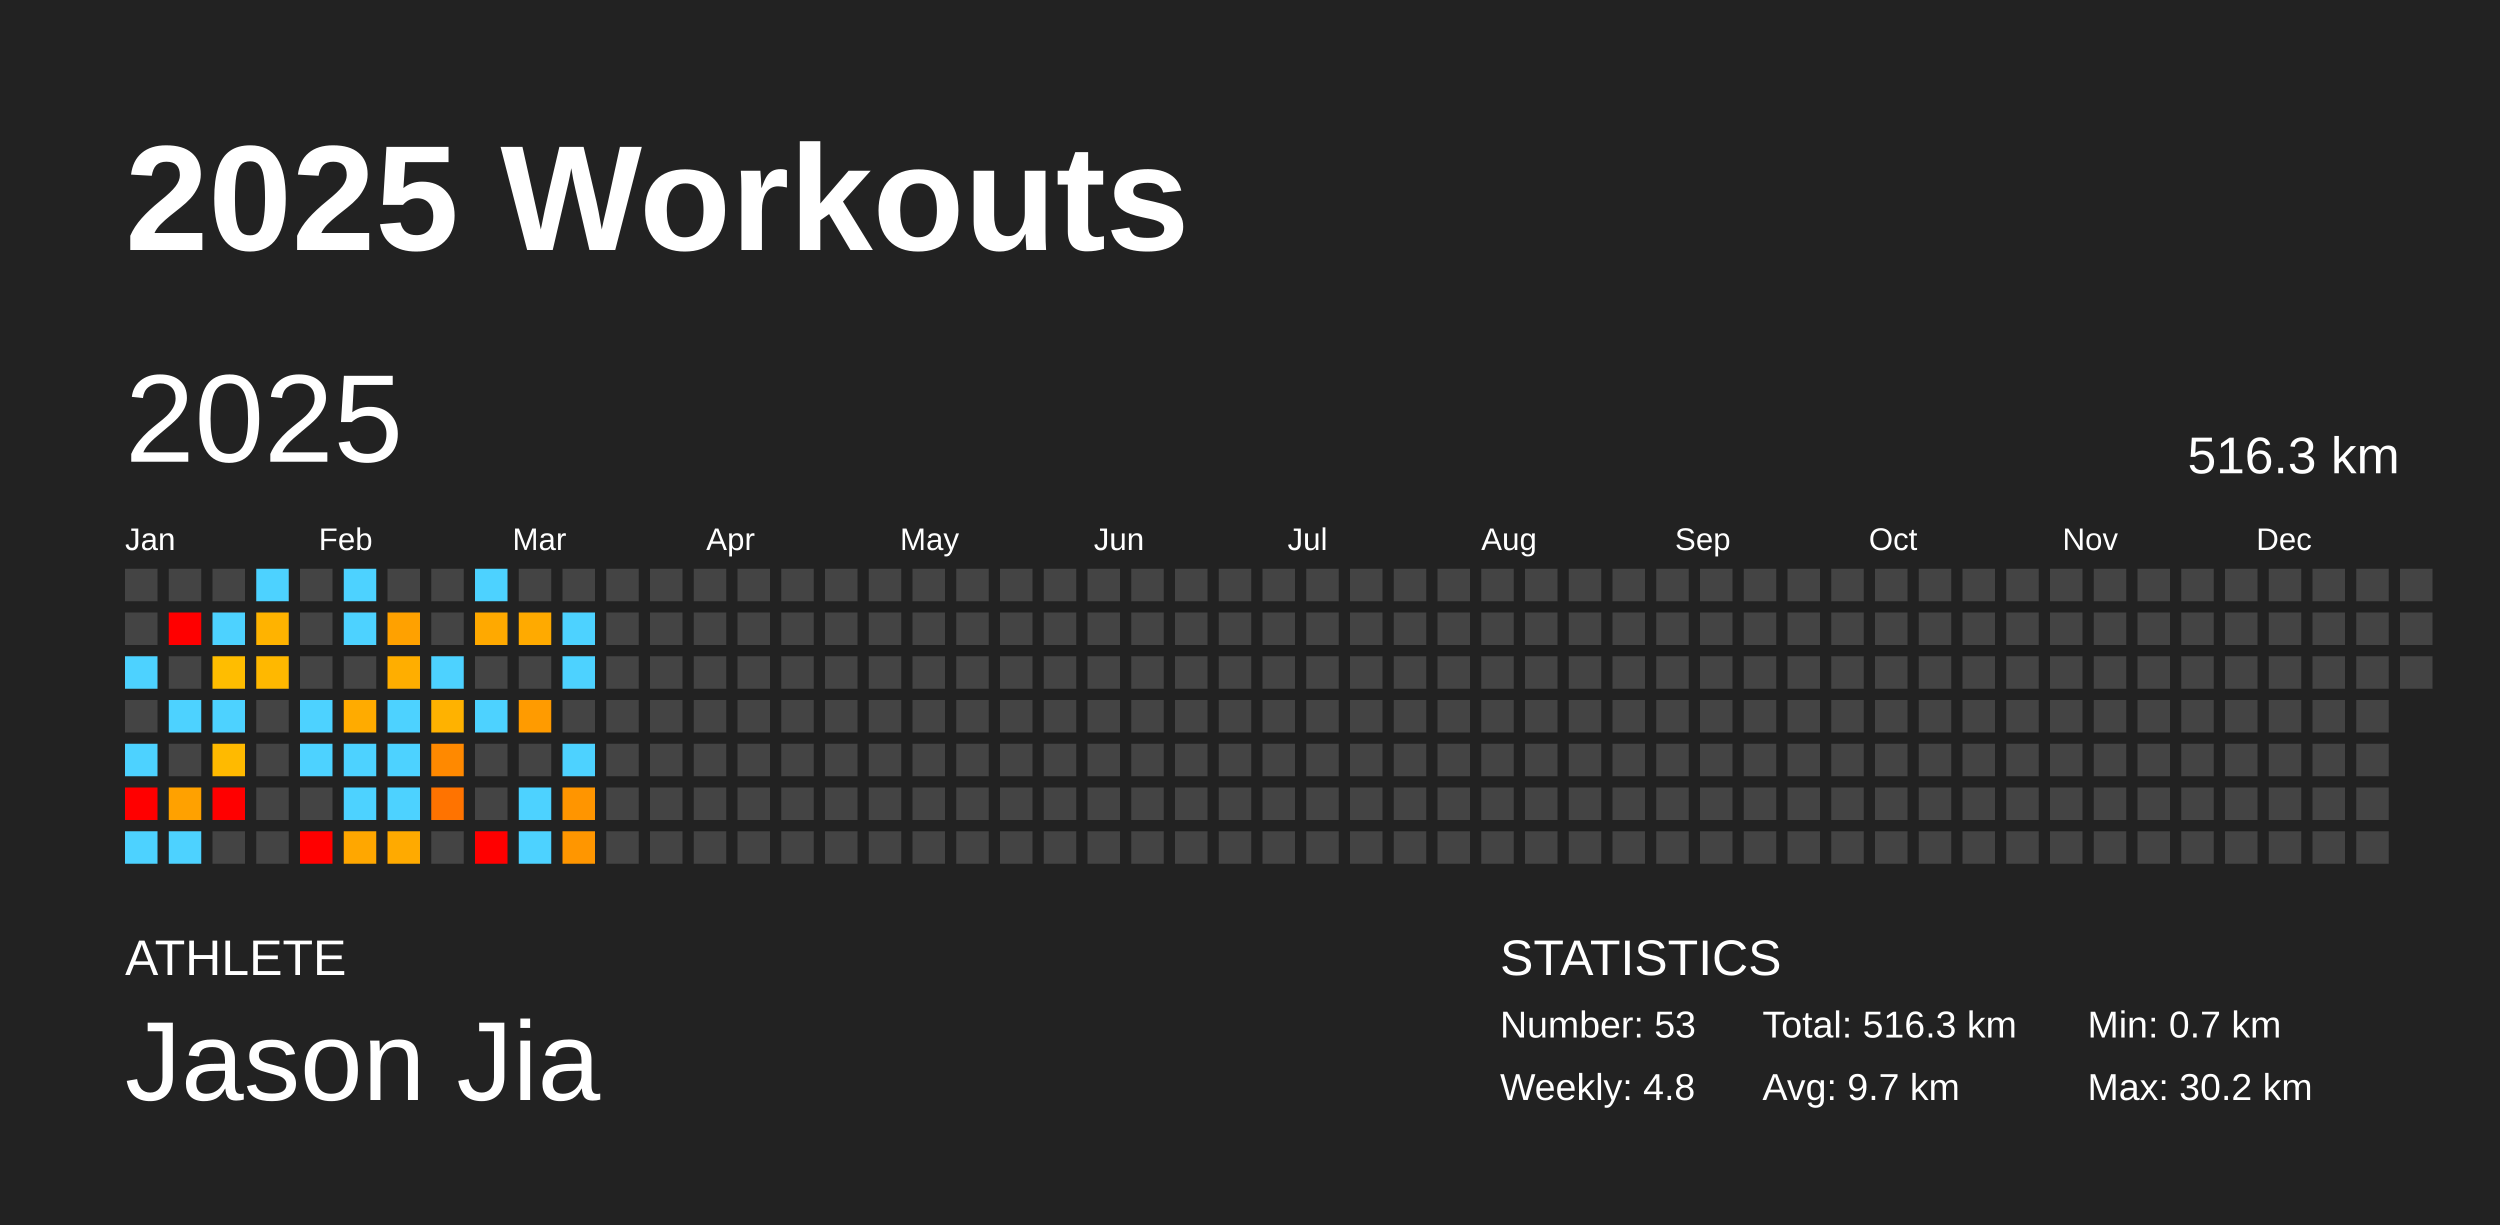
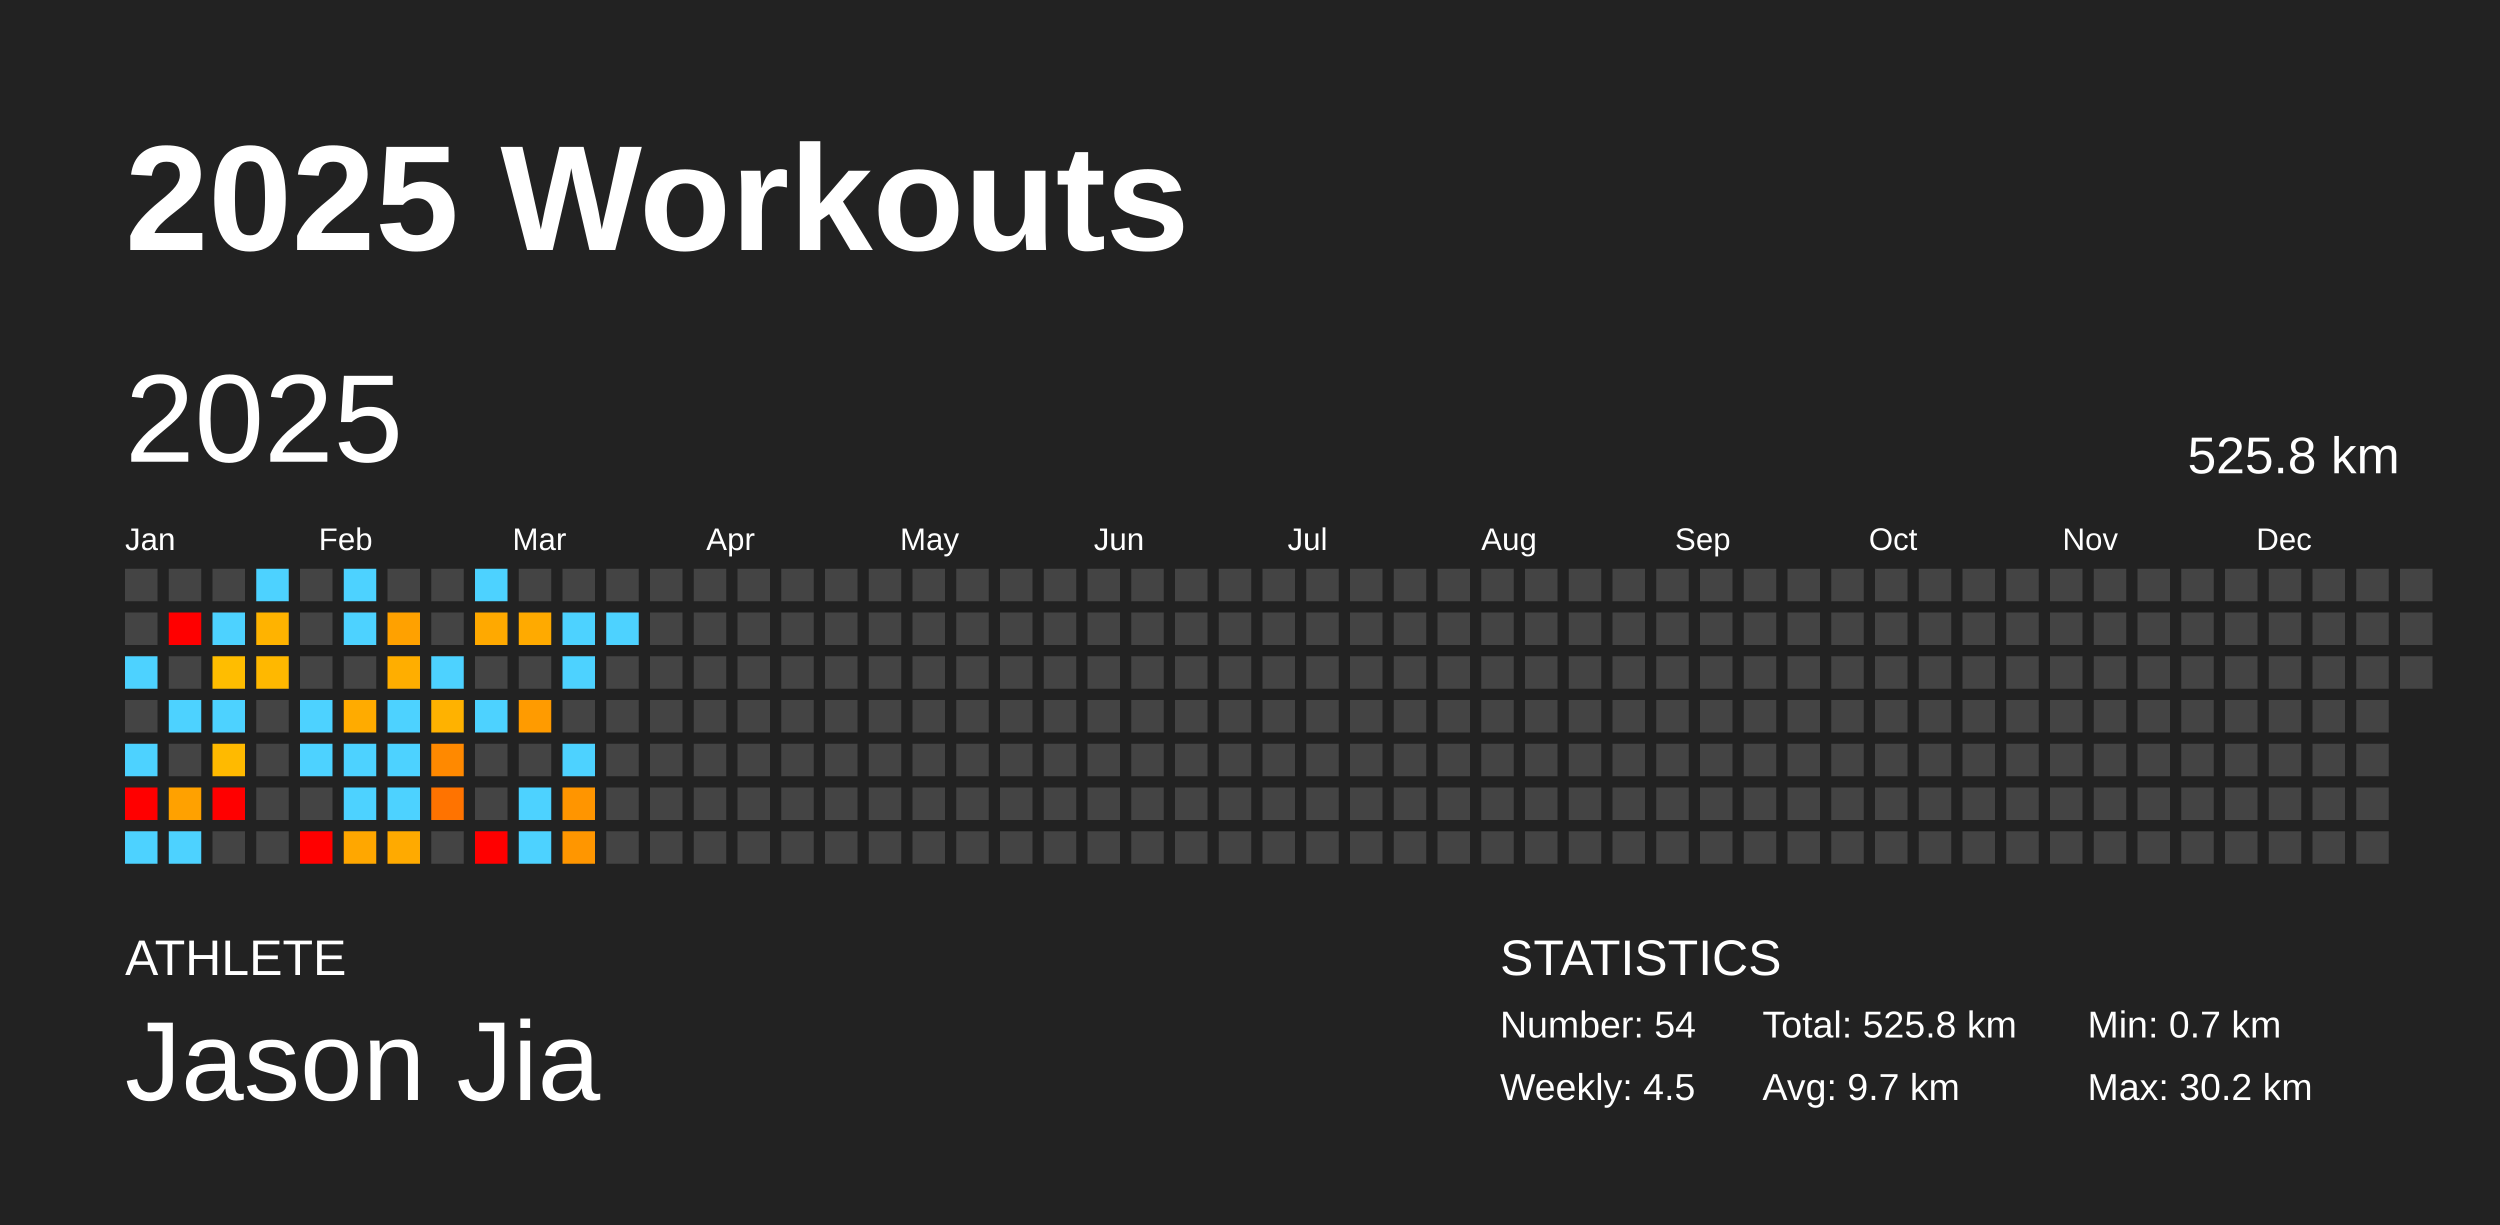
<svg xmlns="http://www.w3.org/2000/svg" baseProfile="full" height="98mm" version="1.1" viewBox="0,0,200,98" width="200mm">
  <defs />
  <rect fill="#222222" height="98" width="200" x="0" y="0" />
  <text fill="#FFFFFF" style="font-size:12px; font-family:Arial; font-weight:bold;" x="10" y="20">2025 Workouts</text>
  <text fill="#FFFFFF" style="font-size:4px; font-family:Arial" x="10" y="78">ATHLETE</text>
  <text fill="#FFFFFF" style="font-size:9px; font-family:Arial" x="10" y="88">Jason Jia</text>
  <text fill="#FFFFFF" style="font-size:4px; font-family:Arial" x="120" y="78">STATISTICS</text>
-   <text fill="#FFFFFF" style="font-size:3px; font-family:Arial" x="120" y="83">Number: 53</text>
-   <text fill="#FFFFFF" style="font-size:3px; font-family:Arial" x="120" y="88">Weekly: 4.8</text>
-   <text fill="#FFFFFF" style="font-size:3px; font-family:Arial" x="141" y="83">Total: 516.3 km</text>
+   <text fill="#FFFFFF" style="font-size:3px; font-family:Arial" x="120" y="83">Number: 54</text>
+   <text fill="#FFFFFF" style="font-size:3px; font-family:Arial" x="120" y="88">Weekly: 4.5</text>
+   <text fill="#FFFFFF" style="font-size:3px; font-family:Arial" x="141" y="83">Total: 525.8 km</text>
  <text fill="#FFFFFF" style="font-size:3px; font-family:Arial" x="141" y="88">Avg: 9.7 km</text>
  <text fill="#FFFFFF" style="font-size:3px; font-family:Arial" x="167" y="83">Min: 0.7 km</text>
  <text fill="#FFFFFF" style="font-size:3px; font-family:Arial" x="167" y="88">Max: 30.2 km</text>
  <text dominant-baseline="hanging" fill="#FFFFFF" style="font-size:10.0px; font-family:Arial;" x="10" y="30">2025</text>
-   <text dominant-baseline="hanging" fill="#FFFFFF" style="font-size:4.125px; font-family:Arial;" x="175" y="35">516.3 km</text>
+   <text dominant-baseline="hanging" fill="#FFFFFF" style="font-size:4.125px; font-family:Arial;" x="175" y="35">525.8 km</text>
  <text fill="#FFFFFF" style="font-size:2.5px; font-family:Arial" x="10.0" y="44">Jan</text>
  <text fill="#FFFFFF" style="font-size:2.5px; font-family:Arial" x="25.5" y="44">Feb</text>
  <text fill="#FFFFFF" style="font-size:2.5px; font-family:Arial" x="41.0" y="44">Mar</text>
  <text fill="#FFFFFF" style="font-size:2.5px; font-family:Arial" x="56.5" y="44">Apr</text>
  <text fill="#FFFFFF" style="font-size:2.5px; font-family:Arial" x="72.0" y="44">May</text>
  <text fill="#FFFFFF" style="font-size:2.5px; font-family:Arial" x="87.5" y="44">Jun</text>
  <text fill="#FFFFFF" style="font-size:2.5px; font-family:Arial" x="103.0" y="44">Jul</text>
  <text fill="#FFFFFF" style="font-size:2.5px; font-family:Arial" x="118.5" y="44">Aug</text>
  <text fill="#FFFFFF" style="font-size:2.5px; font-family:Arial" x="134.0" y="44">Sep</text>
  <text fill="#FFFFFF" style="font-size:2.5px; font-family:Arial" x="149.5" y="44">Oct</text>
  <text fill="#FFFFFF" style="font-size:2.5px; font-family:Arial" x="165.0" y="44">Nov</text>
  <text fill="#FFFFFF" style="font-size:2.5px; font-family:Arial" x="180.5" y="44">Dec</text>
  <rect fill="#444444" height="2.6" width="2.6" x="10.0" y="45.5" />
  <rect fill="#444444" height="2.6" width="2.6" x="10.0" y="49.0" />
  <rect fill="#4dd2ff" height="2.6" width="2.6" x="10.0" y="52.5" />
  <rect fill="#444444" height="2.6" width="2.6" x="10.0" y="56.0" />
  <rect fill="#4dd2ff" height="2.6" width="2.6" x="10.0" y="59.5" />
  <rect fill="red" height="2.6" width="2.6" x="10.0" y="63.0" />
  <rect fill="#4dd2ff" height="2.6" width="2.6" x="10.0" y="66.5" />
  <rect fill="#444444" height="2.6" width="2.6" x="13.5" y="45.5" />
  <rect fill="red" height="2.6" width="2.6" x="13.5" y="49.0" />
  <rect fill="#444444" height="2.6" width="2.6" x="13.5" y="52.5" />
  <rect fill="#4dd2ff" height="2.6" width="2.6" x="13.5" y="56.0" />
  <rect fill="#444444" height="2.6" width="2.6" x="13.5" y="59.5" />
  <rect fill="#ffa100" height="2.6" width="2.6" x="13.5" y="63.0" />
  <rect fill="#4dd2ff" height="2.6" width="2.6" x="13.5" y="66.5" />
  <rect fill="#444444" height="2.6" width="2.6" x="17.0" y="45.5" />
  <rect fill="#4dd2ff" height="2.6" width="2.6" x="17.0" y="49.0" />
  <rect fill="#ffbd00" height="2.6" width="2.6" x="17.0" y="52.5" />
  <rect fill="#4dd2ff" height="2.6" width="2.6" x="17.0" y="56.0" />
  <rect fill="#ffba00" height="2.6" width="2.6" x="17.0" y="59.5" />
  <rect fill="red" height="2.6" width="2.6" x="17.0" y="63.0" />
  <rect fill="#444444" height="2.6" width="2.6" x="17.0" y="66.5" />
  <rect fill="#4dd2ff" height="2.6" width="2.6" x="20.5" y="45.5" />
  <rect fill="#ffb300" height="2.6" width="2.6" x="20.5" y="49.0" />
  <rect fill="#ffb800" height="2.6" width="2.6" x="20.5" y="52.5" />
  <rect fill="#444444" height="2.6" width="2.6" x="20.5" y="56.0" />
  <rect fill="#444444" height="2.6" width="2.6" x="20.5" y="59.5" />
  <rect fill="#444444" height="2.6" width="2.6" x="20.5" y="63.0" />
  <rect fill="#444444" height="2.6" width="2.6" x="20.5" y="66.5" />
  <rect fill="#444444" height="2.6" width="2.6" x="24.0" y="45.5" />
  <rect fill="#444444" height="2.6" width="2.6" x="24.0" y="49.0" />
  <rect fill="#444444" height="2.6" width="2.6" x="24.0" y="52.5" />
  <rect fill="#4dd2ff" height="2.6" width="2.6" x="24.0" y="56.0" />
  <rect fill="#4dd2ff" height="2.6" width="2.6" x="24.0" y="59.5" />
  <rect fill="#444444" height="2.6" width="2.6" x="24.0" y="63.0" />
  <rect fill="red" height="2.6" width="2.6" x="24.0" y="66.5" />
  <rect fill="#4dd2ff" height="2.6" width="2.6" x="27.5" y="45.5" />
  <rect fill="#4dd2ff" height="2.6" width="2.6" x="27.5" y="49.0" />
  <rect fill="#444444" height="2.6" width="2.6" x="27.5" y="52.5" />
  <rect fill="#ffab00" height="2.6" width="2.6" x="27.5" y="56.0" />
  <rect fill="#4dd2ff" height="2.6" width="2.6" x="27.5" y="59.5" />
  <rect fill="#4dd2ff" height="2.6" width="2.6" x="27.5" y="63.0" />
  <rect fill="#ffa700" height="2.6" width="2.6" x="27.5" y="66.5" />
  <rect fill="#444444" height="2.6" width="2.6" x="31.0" y="45.5" />
  <rect fill="#ffa100" height="2.6" width="2.6" x="31.0" y="49.0" />
  <rect fill="#ffae00" height="2.6" width="2.6" x="31.0" y="52.5" />
  <rect fill="#4dd2ff" height="2.6" width="2.6" x="31.0" y="56.0" />
  <rect fill="#4dd2ff" height="2.6" width="2.6" x="31.0" y="59.5" />
  <rect fill="#4dd2ff" height="2.6" width="2.6" x="31.0" y="63.0" />
  <rect fill="#ffaa00" height="2.6" width="2.6" x="31.0" y="66.5" />
  <rect fill="#444444" height="2.6" width="2.6" x="34.5" y="45.5" />
  <rect fill="#444444" height="2.6" width="2.6" x="34.5" y="49.0" />
  <rect fill="#4dd2ff" height="2.6" width="2.6" x="34.5" y="52.5" />
  <rect fill="#ffb200" height="2.6" width="2.6" x="34.5" y="56.0" />
  <rect fill="#ff8900" height="2.6" width="2.6" x="34.5" y="59.5" />
  <rect fill="#ff7300" height="2.6" width="2.6" x="34.5" y="63.0" />
  <rect fill="#444444" height="2.6" width="2.6" x="34.5" y="66.5" />
  <rect fill="#4dd2ff" height="2.6" width="2.6" x="38.0" y="45.5" />
  <rect fill="#ffa900" height="2.6" width="2.6" x="38.0" y="49.0" />
  <rect fill="#444444" height="2.6" width="2.6" x="38.0" y="52.5" />
  <rect fill="#4dd2ff" height="2.6" width="2.6" x="38.0" y="56.0" />
  <rect fill="#444444" height="2.6" width="2.6" x="38.0" y="59.5" />
  <rect fill="#444444" height="2.6" width="2.6" x="38.0" y="63.0" />
  <rect fill="red" height="2.6" width="2.6" x="38.0" y="66.5" />
  <rect fill="#444444" height="2.6" width="2.6" x="41.5" y="45.5" />
  <rect fill="#ffaa00" height="2.6" width="2.6" x="41.5" y="49.0" />
  <rect fill="#444444" height="2.6" width="2.6" x="41.5" y="52.5" />
  <rect fill="#ff9b00" height="2.6" width="2.6" x="41.5" y="56.0" />
  <rect fill="#444444" height="2.6" width="2.6" x="41.5" y="59.5" />
  <rect fill="#4dd2ff" height="2.6" width="2.6" x="41.5" y="63.0" />
  <rect fill="#4dd2ff" height="2.6" width="2.6" x="41.5" y="66.5" />
  <rect fill="#444444" height="2.6" width="2.6" x="45.0" y="45.5" />
  <rect fill="#4dd2ff" height="2.6" width="2.6" x="45.0" y="49.0" />
  <rect fill="#4dd2ff" height="2.6" width="2.6" x="45.0" y="52.5" />
  <rect fill="#444444" height="2.6" width="2.6" x="45.0" y="56.0" />
  <rect fill="#4dd2ff" height="2.6" width="2.6" x="45.0" y="59.5" />
  <rect fill="#ff9500" height="2.6" width="2.6" x="45.0" y="63.0" />
  <rect fill="#ff9600" height="2.6" width="2.6" x="45.0" y="66.5" />
  <rect fill="#444444" height="2.6" width="2.6" x="48.5" y="45.5" />
-   <rect fill="#444444" height="2.6" width="2.6" x="48.5" y="49.0" />
+   <rect fill="#4dd2ff" height="2.6" width="2.6" x="48.5" y="49.0" />
  <rect fill="#444444" height="2.6" width="2.6" x="48.5" y="52.5" />
  <rect fill="#444444" height="2.6" width="2.6" x="48.5" y="56.0" />
  <rect fill="#444444" height="2.6" width="2.6" x="48.5" y="59.5" />
  <rect fill="#444444" height="2.6" width="2.6" x="48.5" y="63.0" />
  <rect fill="#444444" height="2.6" width="2.6" x="48.5" y="66.5" />
  <rect fill="#444444" height="2.6" width="2.6" x="52.0" y="45.5" />
  <rect fill="#444444" height="2.6" width="2.6" x="52.0" y="49.0" />
  <rect fill="#444444" height="2.6" width="2.6" x="52.0" y="52.5" />
  <rect fill="#444444" height="2.6" width="2.6" x="52.0" y="56.0" />
  <rect fill="#444444" height="2.6" width="2.6" x="52.0" y="59.5" />
  <rect fill="#444444" height="2.6" width="2.6" x="52.0" y="63.0" />
  <rect fill="#444444" height="2.6" width="2.6" x="52.0" y="66.5" />
  <rect fill="#444444" height="2.6" width="2.6" x="55.5" y="45.5" />
  <rect fill="#444444" height="2.6" width="2.6" x="55.5" y="49.0" />
  <rect fill="#444444" height="2.6" width="2.6" x="55.5" y="52.5" />
  <rect fill="#444444" height="2.6" width="2.6" x="55.5" y="56.0" />
  <rect fill="#444444" height="2.6" width="2.6" x="55.5" y="59.5" />
  <rect fill="#444444" height="2.6" width="2.6" x="55.5" y="63.0" />
  <rect fill="#444444" height="2.6" width="2.6" x="55.5" y="66.5" />
  <rect fill="#444444" height="2.6" width="2.6" x="59.0" y="45.5" />
  <rect fill="#444444" height="2.6" width="2.6" x="59.0" y="49.0" />
  <rect fill="#444444" height="2.6" width="2.6" x="59.0" y="52.5" />
  <rect fill="#444444" height="2.6" width="2.6" x="59.0" y="56.0" />
  <rect fill="#444444" height="2.6" width="2.6" x="59.0" y="59.5" />
  <rect fill="#444444" height="2.6" width="2.6" x="59.0" y="63.0" />
  <rect fill="#444444" height="2.6" width="2.6" x="59.0" y="66.5" />
  <rect fill="#444444" height="2.6" width="2.6" x="62.5" y="45.5" />
  <rect fill="#444444" height="2.6" width="2.6" x="62.5" y="49.0" />
  <rect fill="#444444" height="2.6" width="2.6" x="62.5" y="52.5" />
  <rect fill="#444444" height="2.6" width="2.6" x="62.5" y="56.0" />
  <rect fill="#444444" height="2.6" width="2.6" x="62.5" y="59.5" />
  <rect fill="#444444" height="2.6" width="2.6" x="62.5" y="63.0" />
  <rect fill="#444444" height="2.6" width="2.6" x="62.5" y="66.5" />
  <rect fill="#444444" height="2.6" width="2.6" x="66.0" y="45.5" />
  <rect fill="#444444" height="2.6" width="2.6" x="66.0" y="49.0" />
  <rect fill="#444444" height="2.6" width="2.6" x="66.0" y="52.5" />
  <rect fill="#444444" height="2.6" width="2.6" x="66.0" y="56.0" />
  <rect fill="#444444" height="2.6" width="2.6" x="66.0" y="59.5" />
  <rect fill="#444444" height="2.6" width="2.6" x="66.0" y="63.0" />
  <rect fill="#444444" height="2.6" width="2.6" x="66.0" y="66.5" />
  <rect fill="#444444" height="2.6" width="2.6" x="69.5" y="45.5" />
  <rect fill="#444444" height="2.6" width="2.6" x="69.5" y="49.0" />
  <rect fill="#444444" height="2.6" width="2.6" x="69.5" y="52.5" />
  <rect fill="#444444" height="2.6" width="2.6" x="69.5" y="56.0" />
  <rect fill="#444444" height="2.6" width="2.6" x="69.5" y="59.5" />
  <rect fill="#444444" height="2.6" width="2.6" x="69.5" y="63.0" />
  <rect fill="#444444" height="2.6" width="2.6" x="69.5" y="66.5" />
  <rect fill="#444444" height="2.6" width="2.6" x="73.0" y="45.5" />
  <rect fill="#444444" height="2.6" width="2.6" x="73.0" y="49.0" />
  <rect fill="#444444" height="2.6" width="2.6" x="73.0" y="52.5" />
  <rect fill="#444444" height="2.6" width="2.6" x="73.0" y="56.0" />
  <rect fill="#444444" height="2.6" width="2.6" x="73.0" y="59.5" />
  <rect fill="#444444" height="2.6" width="2.6" x="73.0" y="63.0" />
  <rect fill="#444444" height="2.6" width="2.6" x="73.0" y="66.5" />
  <rect fill="#444444" height="2.6" width="2.6" x="76.5" y="45.5" />
  <rect fill="#444444" height="2.6" width="2.6" x="76.5" y="49.0" />
  <rect fill="#444444" height="2.6" width="2.6" x="76.5" y="52.5" />
  <rect fill="#444444" height="2.6" width="2.6" x="76.5" y="56.0" />
  <rect fill="#444444" height="2.6" width="2.6" x="76.5" y="59.5" />
  <rect fill="#444444" height="2.6" width="2.6" x="76.5" y="63.0" />
  <rect fill="#444444" height="2.6" width="2.6" x="76.5" y="66.5" />
  <rect fill="#444444" height="2.6" width="2.6" x="80.0" y="45.5" />
  <rect fill="#444444" height="2.6" width="2.6" x="80.0" y="49.0" />
  <rect fill="#444444" height="2.6" width="2.6" x="80.0" y="52.5" />
  <rect fill="#444444" height="2.6" width="2.6" x="80.0" y="56.0" />
  <rect fill="#444444" height="2.6" width="2.6" x="80.0" y="59.5" />
  <rect fill="#444444" height="2.6" width="2.6" x="80.0" y="63.0" />
  <rect fill="#444444" height="2.6" width="2.6" x="80.0" y="66.5" />
  <rect fill="#444444" height="2.6" width="2.6" x="83.5" y="45.5" />
  <rect fill="#444444" height="2.6" width="2.6" x="83.5" y="49.0" />
  <rect fill="#444444" height="2.6" width="2.6" x="83.5" y="52.5" />
  <rect fill="#444444" height="2.6" width="2.6" x="83.5" y="56.0" />
  <rect fill="#444444" height="2.6" width="2.6" x="83.5" y="59.5" />
  <rect fill="#444444" height="2.6" width="2.6" x="83.5" y="63.0" />
  <rect fill="#444444" height="2.6" width="2.6" x="83.5" y="66.5" />
  <rect fill="#444444" height="2.6" width="2.6" x="87.0" y="45.5" />
  <rect fill="#444444" height="2.6" width="2.6" x="87.0" y="49.0" />
  <rect fill="#444444" height="2.6" width="2.6" x="87.0" y="52.5" />
  <rect fill="#444444" height="2.6" width="2.6" x="87.0" y="56.0" />
  <rect fill="#444444" height="2.6" width="2.6" x="87.0" y="59.5" />
  <rect fill="#444444" height="2.6" width="2.6" x="87.0" y="63.0" />
  <rect fill="#444444" height="2.6" width="2.6" x="87.0" y="66.5" />
  <rect fill="#444444" height="2.6" width="2.6" x="90.5" y="45.5" />
  <rect fill="#444444" height="2.6" width="2.6" x="90.5" y="49.0" />
  <rect fill="#444444" height="2.6" width="2.6" x="90.5" y="52.5" />
  <rect fill="#444444" height="2.6" width="2.6" x="90.5" y="56.0" />
  <rect fill="#444444" height="2.6" width="2.6" x="90.5" y="59.5" />
  <rect fill="#444444" height="2.6" width="2.6" x="90.5" y="63.0" />
  <rect fill="#444444" height="2.6" width="2.6" x="90.5" y="66.5" />
  <rect fill="#444444" height="2.6" width="2.6" x="94.0" y="45.5" />
  <rect fill="#444444" height="2.6" width="2.6" x="94.0" y="49.0" />
  <rect fill="#444444" height="2.6" width="2.6" x="94.0" y="52.5" />
  <rect fill="#444444" height="2.6" width="2.6" x="94.0" y="56.0" />
  <rect fill="#444444" height="2.6" width="2.6" x="94.0" y="59.5" />
  <rect fill="#444444" height="2.6" width="2.6" x="94.0" y="63.0" />
  <rect fill="#444444" height="2.6" width="2.6" x="94.0" y="66.5" />
  <rect fill="#444444" height="2.6" width="2.6" x="97.5" y="45.5" />
  <rect fill="#444444" height="2.6" width="2.6" x="97.5" y="49.0" />
  <rect fill="#444444" height="2.6" width="2.6" x="97.5" y="52.5" />
  <rect fill="#444444" height="2.6" width="2.6" x="97.5" y="56.0" />
  <rect fill="#444444" height="2.6" width="2.6" x="97.5" y="59.5" />
  <rect fill="#444444" height="2.6" width="2.6" x="97.5" y="63.0" />
  <rect fill="#444444" height="2.6" width="2.6" x="97.5" y="66.5" />
  <rect fill="#444444" height="2.6" width="2.6" x="101.0" y="45.5" />
  <rect fill="#444444" height="2.6" width="2.6" x="101.0" y="49.0" />
  <rect fill="#444444" height="2.6" width="2.6" x="101.0" y="52.5" />
  <rect fill="#444444" height="2.6" width="2.6" x="101.0" y="56.0" />
  <rect fill="#444444" height="2.6" width="2.6" x="101.0" y="59.5" />
  <rect fill="#444444" height="2.6" width="2.6" x="101.0" y="63.0" />
  <rect fill="#444444" height="2.6" width="2.6" x="101.0" y="66.5" />
  <rect fill="#444444" height="2.6" width="2.6" x="104.5" y="45.5" />
  <rect fill="#444444" height="2.6" width="2.6" x="104.5" y="49.0" />
  <rect fill="#444444" height="2.6" width="2.6" x="104.5" y="52.5" />
  <rect fill="#444444" height="2.6" width="2.6" x="104.5" y="56.0" />
  <rect fill="#444444" height="2.6" width="2.6" x="104.5" y="59.5" />
  <rect fill="#444444" height="2.6" width="2.6" x="104.5" y="63.0" />
  <rect fill="#444444" height="2.6" width="2.6" x="104.5" y="66.5" />
  <rect fill="#444444" height="2.6" width="2.6" x="108.0" y="45.5" />
  <rect fill="#444444" height="2.6" width="2.6" x="108.0" y="49.0" />
  <rect fill="#444444" height="2.6" width="2.6" x="108.0" y="52.5" />
  <rect fill="#444444" height="2.6" width="2.6" x="108.0" y="56.0" />
  <rect fill="#444444" height="2.6" width="2.6" x="108.0" y="59.5" />
  <rect fill="#444444" height="2.6" width="2.6" x="108.0" y="63.0" />
  <rect fill="#444444" height="2.6" width="2.6" x="108.0" y="66.5" />
  <rect fill="#444444" height="2.6" width="2.6" x="111.5" y="45.5" />
  <rect fill="#444444" height="2.6" width="2.6" x="111.5" y="49.0" />
  <rect fill="#444444" height="2.6" width="2.6" x="111.5" y="52.5" />
  <rect fill="#444444" height="2.6" width="2.6" x="111.5" y="56.0" />
  <rect fill="#444444" height="2.6" width="2.6" x="111.5" y="59.5" />
  <rect fill="#444444" height="2.6" width="2.6" x="111.5" y="63.0" />
  <rect fill="#444444" height="2.6" width="2.6" x="111.5" y="66.5" />
  <rect fill="#444444" height="2.6" width="2.6" x="115.0" y="45.5" />
  <rect fill="#444444" height="2.6" width="2.6" x="115.0" y="49.0" />
  <rect fill="#444444" height="2.6" width="2.6" x="115.0" y="52.5" />
  <rect fill="#444444" height="2.6" width="2.6" x="115.0" y="56.0" />
  <rect fill="#444444" height="2.6" width="2.6" x="115.0" y="59.5" />
  <rect fill="#444444" height="2.6" width="2.6" x="115.0" y="63.0" />
  <rect fill="#444444" height="2.6" width="2.6" x="115.0" y="66.5" />
  <rect fill="#444444" height="2.6" width="2.6" x="118.5" y="45.5" />
  <rect fill="#444444" height="2.6" width="2.6" x="118.5" y="49.0" />
  <rect fill="#444444" height="2.6" width="2.6" x="118.5" y="52.5" />
  <rect fill="#444444" height="2.6" width="2.6" x="118.5" y="56.0" />
  <rect fill="#444444" height="2.6" width="2.6" x="118.5" y="59.5" />
  <rect fill="#444444" height="2.6" width="2.6" x="118.5" y="63.0" />
  <rect fill="#444444" height="2.6" width="2.6" x="118.5" y="66.5" />
  <rect fill="#444444" height="2.6" width="2.6" x="122.0" y="45.5" />
  <rect fill="#444444" height="2.6" width="2.6" x="122.0" y="49.0" />
  <rect fill="#444444" height="2.6" width="2.6" x="122.0" y="52.5" />
  <rect fill="#444444" height="2.6" width="2.6" x="122.0" y="56.0" />
  <rect fill="#444444" height="2.6" width="2.6" x="122.0" y="59.5" />
  <rect fill="#444444" height="2.6" width="2.6" x="122.0" y="63.0" />
  <rect fill="#444444" height="2.6" width="2.6" x="122.0" y="66.5" />
  <rect fill="#444444" height="2.6" width="2.6" x="125.5" y="45.5" />
  <rect fill="#444444" height="2.6" width="2.6" x="125.5" y="49.0" />
  <rect fill="#444444" height="2.6" width="2.6" x="125.5" y="52.5" />
  <rect fill="#444444" height="2.6" width="2.6" x="125.5" y="56.0" />
  <rect fill="#444444" height="2.6" width="2.6" x="125.5" y="59.5" />
  <rect fill="#444444" height="2.6" width="2.6" x="125.5" y="63.0" />
  <rect fill="#444444" height="2.6" width="2.6" x="125.5" y="66.5" />
  <rect fill="#444444" height="2.6" width="2.6" x="129.0" y="45.5" />
  <rect fill="#444444" height="2.6" width="2.6" x="129.0" y="49.0" />
  <rect fill="#444444" height="2.6" width="2.6" x="129.0" y="52.5" />
  <rect fill="#444444" height="2.6" width="2.6" x="129.0" y="56.0" />
  <rect fill="#444444" height="2.6" width="2.6" x="129.0" y="59.5" />
  <rect fill="#444444" height="2.6" width="2.6" x="129.0" y="63.0" />
  <rect fill="#444444" height="2.6" width="2.6" x="129.0" y="66.5" />
  <rect fill="#444444" height="2.6" width="2.6" x="132.5" y="45.5" />
  <rect fill="#444444" height="2.6" width="2.6" x="132.5" y="49.0" />
  <rect fill="#444444" height="2.6" width="2.6" x="132.5" y="52.5" />
  <rect fill="#444444" height="2.6" width="2.6" x="132.5" y="56.0" />
  <rect fill="#444444" height="2.6" width="2.6" x="132.5" y="59.5" />
  <rect fill="#444444" height="2.6" width="2.6" x="132.5" y="63.0" />
  <rect fill="#444444" height="2.6" width="2.6" x="132.5" y="66.5" />
  <rect fill="#444444" height="2.6" width="2.6" x="136.0" y="45.5" />
  <rect fill="#444444" height="2.6" width="2.6" x="136.0" y="49.0" />
  <rect fill="#444444" height="2.6" width="2.6" x="136.0" y="52.5" />
  <rect fill="#444444" height="2.6" width="2.6" x="136.0" y="56.0" />
  <rect fill="#444444" height="2.6" width="2.6" x="136.0" y="59.5" />
  <rect fill="#444444" height="2.6" width="2.6" x="136.0" y="63.0" />
  <rect fill="#444444" height="2.6" width="2.6" x="136.0" y="66.5" />
  <rect fill="#444444" height="2.6" width="2.6" x="139.5" y="45.5" />
  <rect fill="#444444" height="2.6" width="2.6" x="139.5" y="49.0" />
  <rect fill="#444444" height="2.6" width="2.6" x="139.5" y="52.5" />
  <rect fill="#444444" height="2.6" width="2.6" x="139.5" y="56.0" />
  <rect fill="#444444" height="2.6" width="2.6" x="139.5" y="59.5" />
  <rect fill="#444444" height="2.6" width="2.6" x="139.5" y="63.0" />
  <rect fill="#444444" height="2.6" width="2.6" x="139.5" y="66.5" />
  <rect fill="#444444" height="2.6" width="2.6" x="143.0" y="45.5" />
  <rect fill="#444444" height="2.6" width="2.6" x="143.0" y="49.0" />
  <rect fill="#444444" height="2.6" width="2.6" x="143.0" y="52.5" />
  <rect fill="#444444" height="2.6" width="2.6" x="143.0" y="56.0" />
  <rect fill="#444444" height="2.6" width="2.6" x="143.0" y="59.5" />
  <rect fill="#444444" height="2.6" width="2.6" x="143.0" y="63.0" />
  <rect fill="#444444" height="2.6" width="2.6" x="143.0" y="66.5" />
  <rect fill="#444444" height="2.6" width="2.6" x="146.5" y="45.5" />
  <rect fill="#444444" height="2.6" width="2.6" x="146.5" y="49.0" />
  <rect fill="#444444" height="2.6" width="2.6" x="146.5" y="52.5" />
  <rect fill="#444444" height="2.6" width="2.6" x="146.5" y="56.0" />
  <rect fill="#444444" height="2.6" width="2.6" x="146.5" y="59.5" />
  <rect fill="#444444" height="2.6" width="2.6" x="146.5" y="63.0" />
  <rect fill="#444444" height="2.6" width="2.6" x="146.5" y="66.5" />
  <rect fill="#444444" height="2.6" width="2.6" x="150.0" y="45.5" />
  <rect fill="#444444" height="2.6" width="2.6" x="150.0" y="49.0" />
  <rect fill="#444444" height="2.6" width="2.6" x="150.0" y="52.5" />
  <rect fill="#444444" height="2.6" width="2.6" x="150.0" y="56.0" />
  <rect fill="#444444" height="2.6" width="2.6" x="150.0" y="59.5" />
  <rect fill="#444444" height="2.6" width="2.6" x="150.0" y="63.0" />
  <rect fill="#444444" height="2.6" width="2.6" x="150.0" y="66.5" />
  <rect fill="#444444" height="2.6" width="2.6" x="153.5" y="45.5" />
  <rect fill="#444444" height="2.6" width="2.6" x="153.5" y="49.0" />
  <rect fill="#444444" height="2.6" width="2.6" x="153.5" y="52.5" />
  <rect fill="#444444" height="2.6" width="2.6" x="153.5" y="56.0" />
  <rect fill="#444444" height="2.6" width="2.6" x="153.5" y="59.5" />
  <rect fill="#444444" height="2.6" width="2.6" x="153.5" y="63.0" />
  <rect fill="#444444" height="2.6" width="2.6" x="153.5" y="66.5" />
  <rect fill="#444444" height="2.6" width="2.6" x="157.0" y="45.5" />
  <rect fill="#444444" height="2.6" width="2.6" x="157.0" y="49.0" />
  <rect fill="#444444" height="2.6" width="2.6" x="157.0" y="52.5" />
  <rect fill="#444444" height="2.6" width="2.6" x="157.0" y="56.0" />
  <rect fill="#444444" height="2.6" width="2.6" x="157.0" y="59.5" />
  <rect fill="#444444" height="2.6" width="2.6" x="157.0" y="63.0" />
  <rect fill="#444444" height="2.6" width="2.6" x="157.0" y="66.5" />
  <rect fill="#444444" height="2.6" width="2.6" x="160.5" y="45.5" />
  <rect fill="#444444" height="2.6" width="2.6" x="160.5" y="49.0" />
  <rect fill="#444444" height="2.6" width="2.6" x="160.5" y="52.5" />
  <rect fill="#444444" height="2.6" width="2.6" x="160.5" y="56.0" />
  <rect fill="#444444" height="2.6" width="2.6" x="160.5" y="59.5" />
  <rect fill="#444444" height="2.6" width="2.6" x="160.5" y="63.0" />
  <rect fill="#444444" height="2.6" width="2.6" x="160.5" y="66.5" />
  <rect fill="#444444" height="2.6" width="2.6" x="164.0" y="45.5" />
  <rect fill="#444444" height="2.6" width="2.6" x="164.0" y="49.0" />
  <rect fill="#444444" height="2.6" width="2.6" x="164.0" y="52.5" />
  <rect fill="#444444" height="2.6" width="2.6" x="164.0" y="56.0" />
  <rect fill="#444444" height="2.6" width="2.6" x="164.0" y="59.5" />
  <rect fill="#444444" height="2.6" width="2.6" x="164.0" y="63.0" />
  <rect fill="#444444" height="2.6" width="2.6" x="164.0" y="66.5" />
  <rect fill="#444444" height="2.6" width="2.6" x="167.5" y="45.5" />
  <rect fill="#444444" height="2.6" width="2.6" x="167.5" y="49.0" />
  <rect fill="#444444" height="2.6" width="2.6" x="167.5" y="52.5" />
  <rect fill="#444444" height="2.6" width="2.6" x="167.5" y="56.0" />
  <rect fill="#444444" height="2.6" width="2.6" x="167.5" y="59.5" />
  <rect fill="#444444" height="2.6" width="2.6" x="167.5" y="63.0" />
  <rect fill="#444444" height="2.6" width="2.6" x="167.5" y="66.5" />
  <rect fill="#444444" height="2.6" width="2.6" x="171.0" y="45.5" />
  <rect fill="#444444" height="2.6" width="2.6" x="171.0" y="49.0" />
  <rect fill="#444444" height="2.6" width="2.6" x="171.0" y="52.5" />
  <rect fill="#444444" height="2.6" width="2.6" x="171.0" y="56.0" />
  <rect fill="#444444" height="2.6" width="2.6" x="171.0" y="59.5" />
  <rect fill="#444444" height="2.6" width="2.6" x="171.0" y="63.0" />
  <rect fill="#444444" height="2.6" width="2.6" x="171.0" y="66.5" />
  <rect fill="#444444" height="2.6" width="2.6" x="174.5" y="45.5" />
  <rect fill="#444444" height="2.6" width="2.6" x="174.5" y="49.0" />
  <rect fill="#444444" height="2.6" width="2.6" x="174.5" y="52.5" />
  <rect fill="#444444" height="2.6" width="2.6" x="174.5" y="56.0" />
  <rect fill="#444444" height="2.6" width="2.6" x="174.5" y="59.5" />
  <rect fill="#444444" height="2.6" width="2.6" x="174.5" y="63.0" />
  <rect fill="#444444" height="2.6" width="2.6" x="174.5" y="66.5" />
  <rect fill="#444444" height="2.6" width="2.6" x="178.0" y="45.5" />
  <rect fill="#444444" height="2.6" width="2.6" x="178.0" y="49.0" />
  <rect fill="#444444" height="2.6" width="2.6" x="178.0" y="52.5" />
  <rect fill="#444444" height="2.6" width="2.6" x="178.0" y="56.0" />
  <rect fill="#444444" height="2.6" width="2.6" x="178.0" y="59.5" />
  <rect fill="#444444" height="2.6" width="2.6" x="178.0" y="63.0" />
  <rect fill="#444444" height="2.6" width="2.6" x="178.0" y="66.5" />
  <rect fill="#444444" height="2.6" width="2.6" x="181.5" y="45.5" />
  <rect fill="#444444" height="2.6" width="2.6" x="181.5" y="49.0" />
  <rect fill="#444444" height="2.6" width="2.6" x="181.5" y="52.5" />
  <rect fill="#444444" height="2.6" width="2.6" x="181.5" y="56.0" />
  <rect fill="#444444" height="2.6" width="2.6" x="181.5" y="59.5" />
  <rect fill="#444444" height="2.6" width="2.6" x="181.5" y="63.0" />
  <rect fill="#444444" height="2.6" width="2.6" x="181.5" y="66.5" />
  <rect fill="#444444" height="2.6" width="2.6" x="185.0" y="45.5" />
  <rect fill="#444444" height="2.6" width="2.6" x="185.0" y="49.0" />
  <rect fill="#444444" height="2.6" width="2.6" x="185.0" y="52.5" />
  <rect fill="#444444" height="2.6" width="2.6" x="185.0" y="56.0" />
  <rect fill="#444444" height="2.6" width="2.6" x="185.0" y="59.5" />
  <rect fill="#444444" height="2.6" width="2.6" x="185.0" y="63.0" />
  <rect fill="#444444" height="2.6" width="2.6" x="185.0" y="66.5" />
  <rect fill="#444444" height="2.6" width="2.6" x="188.5" y="45.5" />
  <rect fill="#444444" height="2.6" width="2.6" x="188.5" y="49.0" />
  <rect fill="#444444" height="2.6" width="2.6" x="188.5" y="52.5" />
  <rect fill="#444444" height="2.6" width="2.6" x="188.5" y="56.0" />
  <rect fill="#444444" height="2.6" width="2.6" x="188.5" y="59.5" />
  <rect fill="#444444" height="2.6" width="2.6" x="188.5" y="63.0" />
  <rect fill="#444444" height="2.6" width="2.6" x="188.5" y="66.5" />
  <rect fill="#444444" height="2.6" width="2.6" x="192.0" y="45.5" />
  <rect fill="#444444" height="2.6" width="2.6" x="192.0" y="49.0" />
  <rect fill="#444444" height="2.6" width="2.6" x="192.0" y="52.5" />
</svg>
